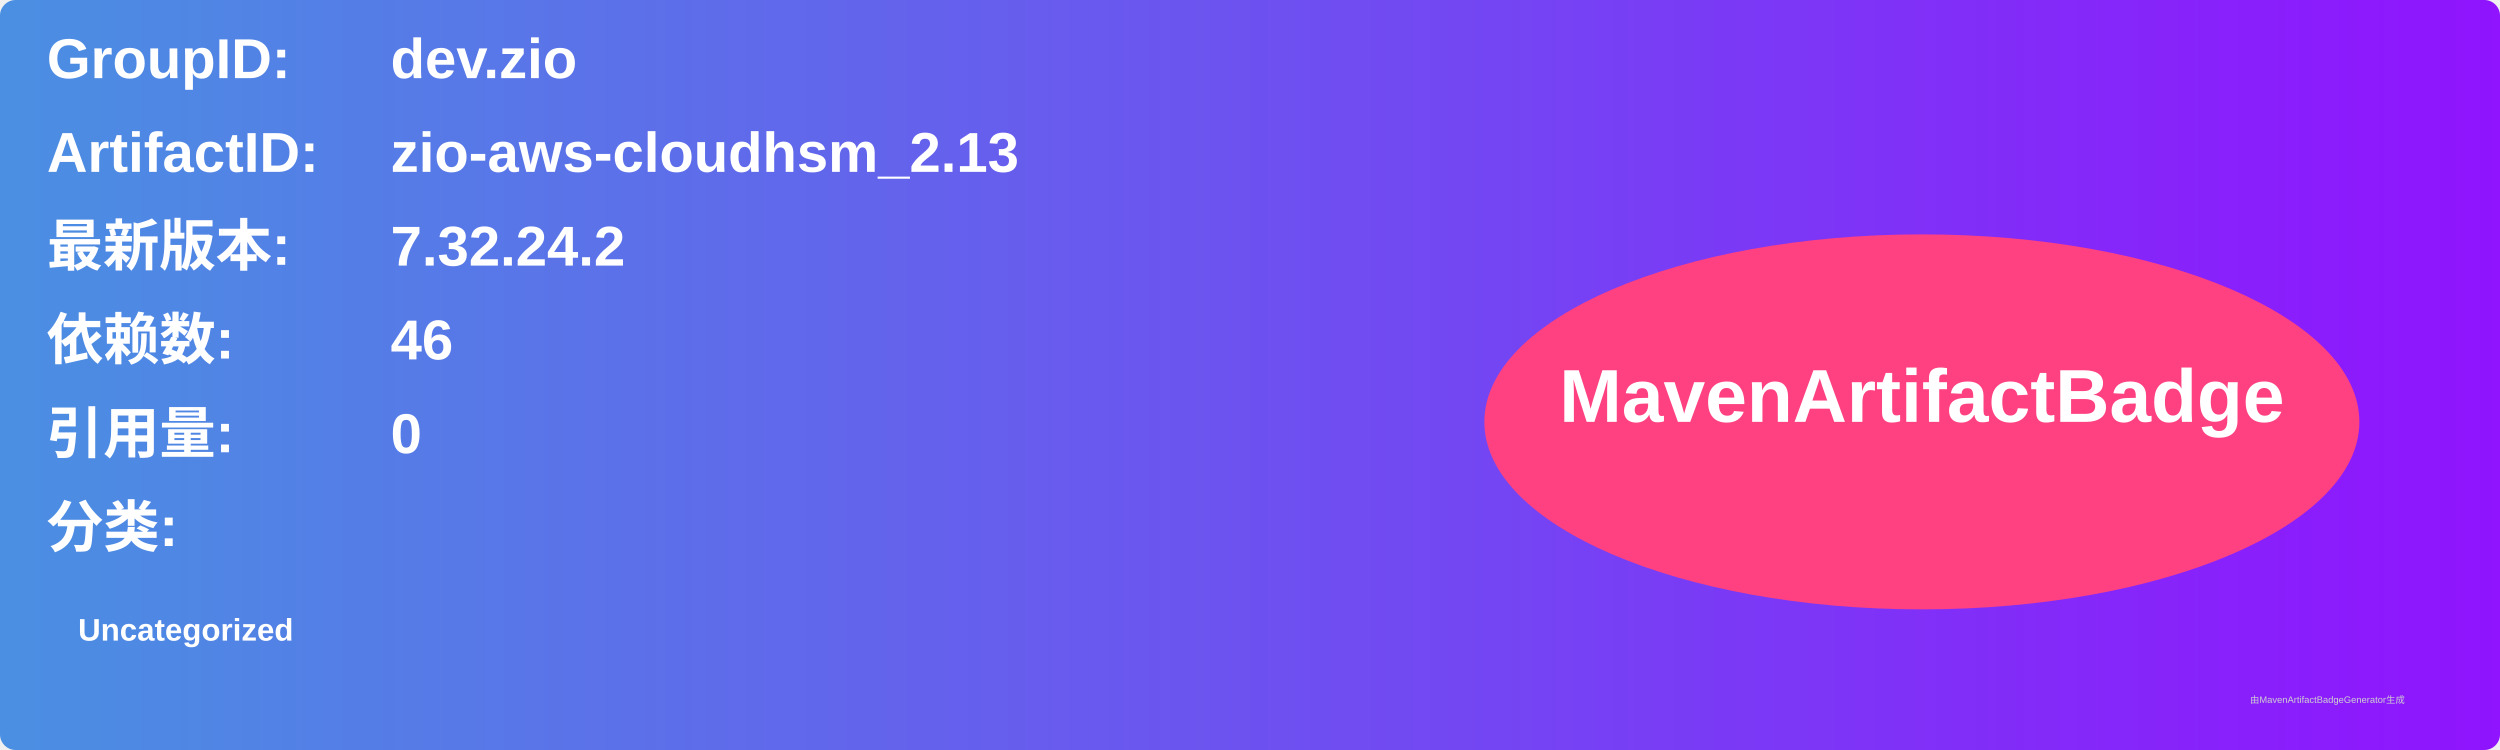
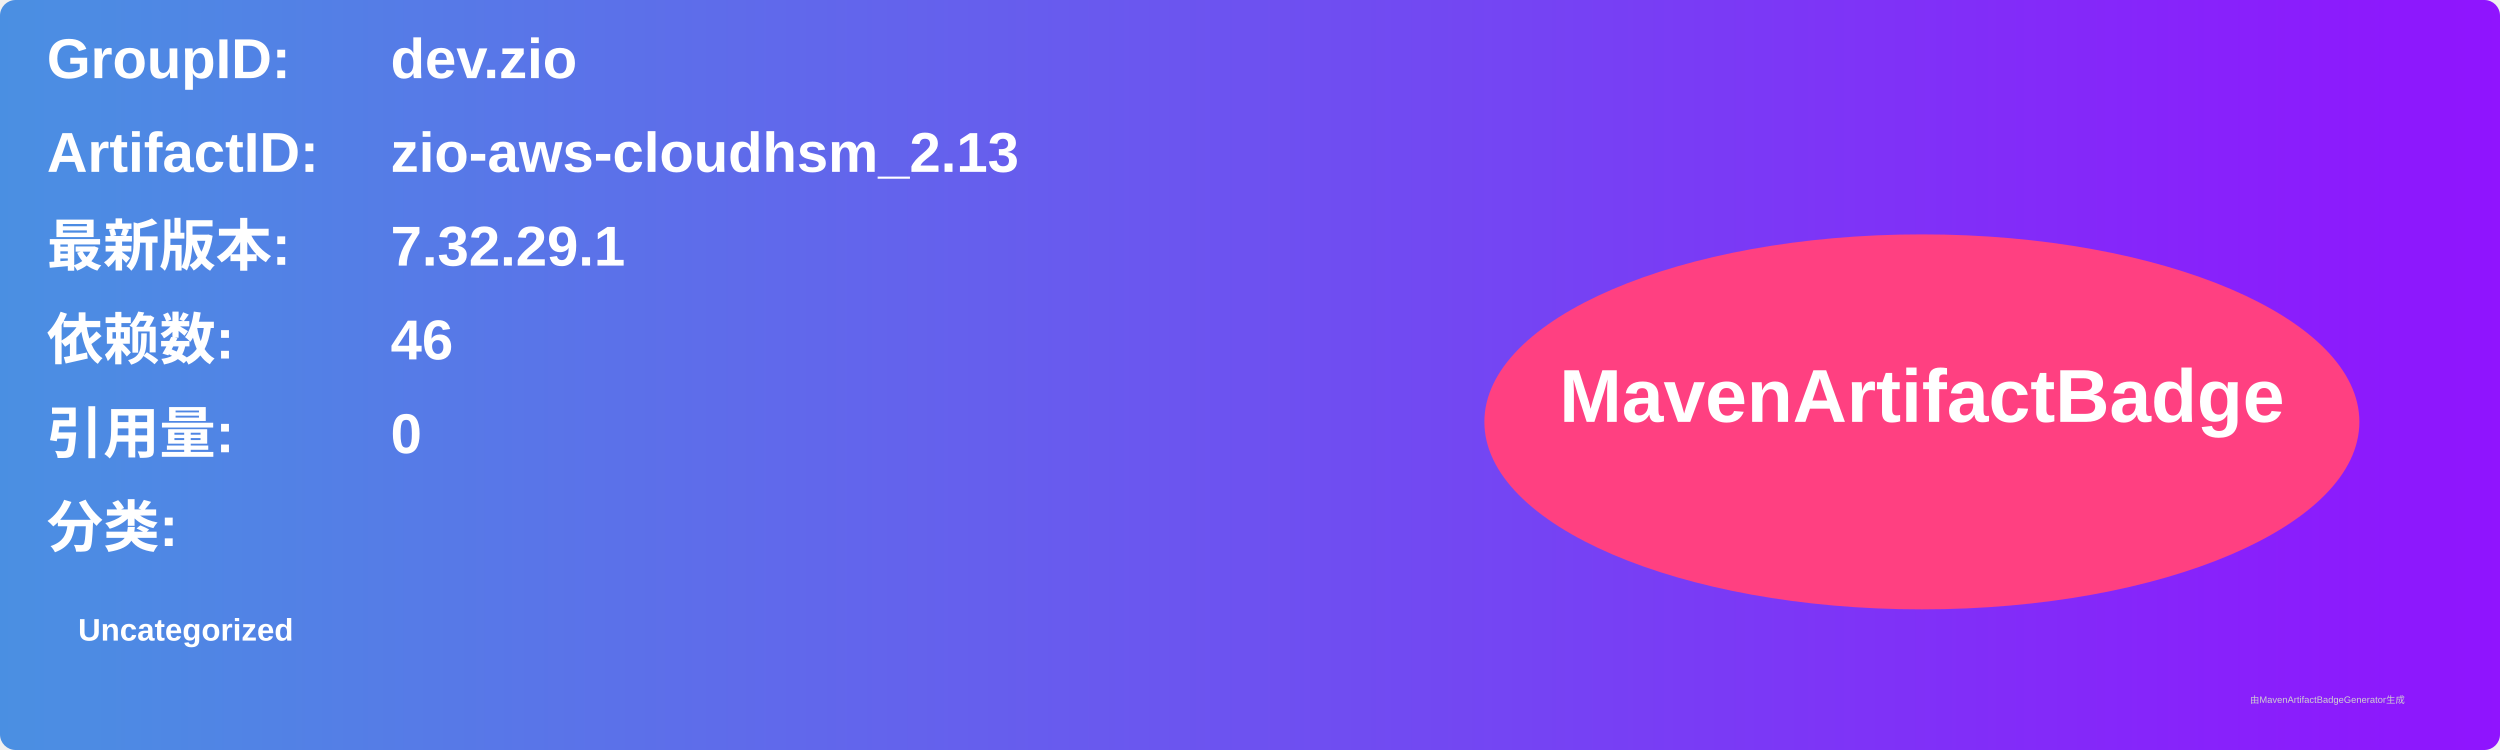
<svg xmlns="http://www.w3.org/2000/svg" width="800" height="240" viewBox="0 0 800 240">
  <linearGradient id="grad" x1="0%" y1="0%" x2="100%" y2="0%">
    <stop offset="0%" stop-color="#4a90e2" />
    <stop offset="100%" stop-color="#9013fe" />
  </linearGradient>
  <rect width="100%" height="100%" rx="5" ry="5" fill="url(#grad)" />
  <g transform="translate(15, 15)">
    <text x="0" y="10" font-family="Arial" font-size="18" fill="white" font-weight="bold" width="260">GroupID:</text>
    <text x="110" y="10" font-family="Arial" font-size="18" fill="white" font-weight="bold" width="460">dev.zio</text>
    <text x="0" y="40" font-family="Arial" font-size="18" fill="white" font-weight="bold" width="260">ArtifactID:</text>
    <text x="110" y="40" font-family="Arial" font-size="18" fill="white" font-weight="bold" width="460">zio-aws-cloudhsm_2.13</text>
    <text x="0" y="70" font-family="Arial" font-size="18" fill="white" font-weight="bold">最新版本:</text>
    <text x="110" y="70" font-family="Arial" font-size="18" fill="white" font-weight="bold">
-       <tspan font-weight="bold">7.32.24.2</tspan>
+       <tspan font-weight="bold">7.32.29.1</tspan>
    </text>
    <text x="0" y="100" font-family="Arial" font-size="18" fill="white" font-weight="bold">依赖数: </text>
    <text x="110" y="100" font-family="Arial" font-size="18" fill="white">
      <tspan font-weight="bold">46</tspan>
    </text>
    <text x="0" y="130" font-family="Arial" font-size="18" fill="white" font-weight="bold">引用量: </text>
    <text x="110" y="130" font-family="Arial" font-size="18" fill="white">
      <tspan font-weight="bold">0</tspan>
    </text>
    <text x="0" y="160" font-family="Arial" font-size="18" fill="white" font-weight="bold">分类:</text>
    <text x="10" y="190" font-family="Arial" font-size="10" fill="white">
      <tspan font-weight="bold">Uncategorized</tspan>
    </text>
    <ellipse cx="600" cy="120" rx="140" ry="60" fill="#ff4081" />
    <text x="600" y="120" text-anchor="middle" font-family="Arial" font-size="24" fill="white" font-weight="bold">MavenArtifactBadge</text>
  </g>
  <text x="720" y="225" font-family="Arial" font-size="3" fill="#d0d0d0">由MavenArtifactBadgeGenerator生成</text>
</svg>
